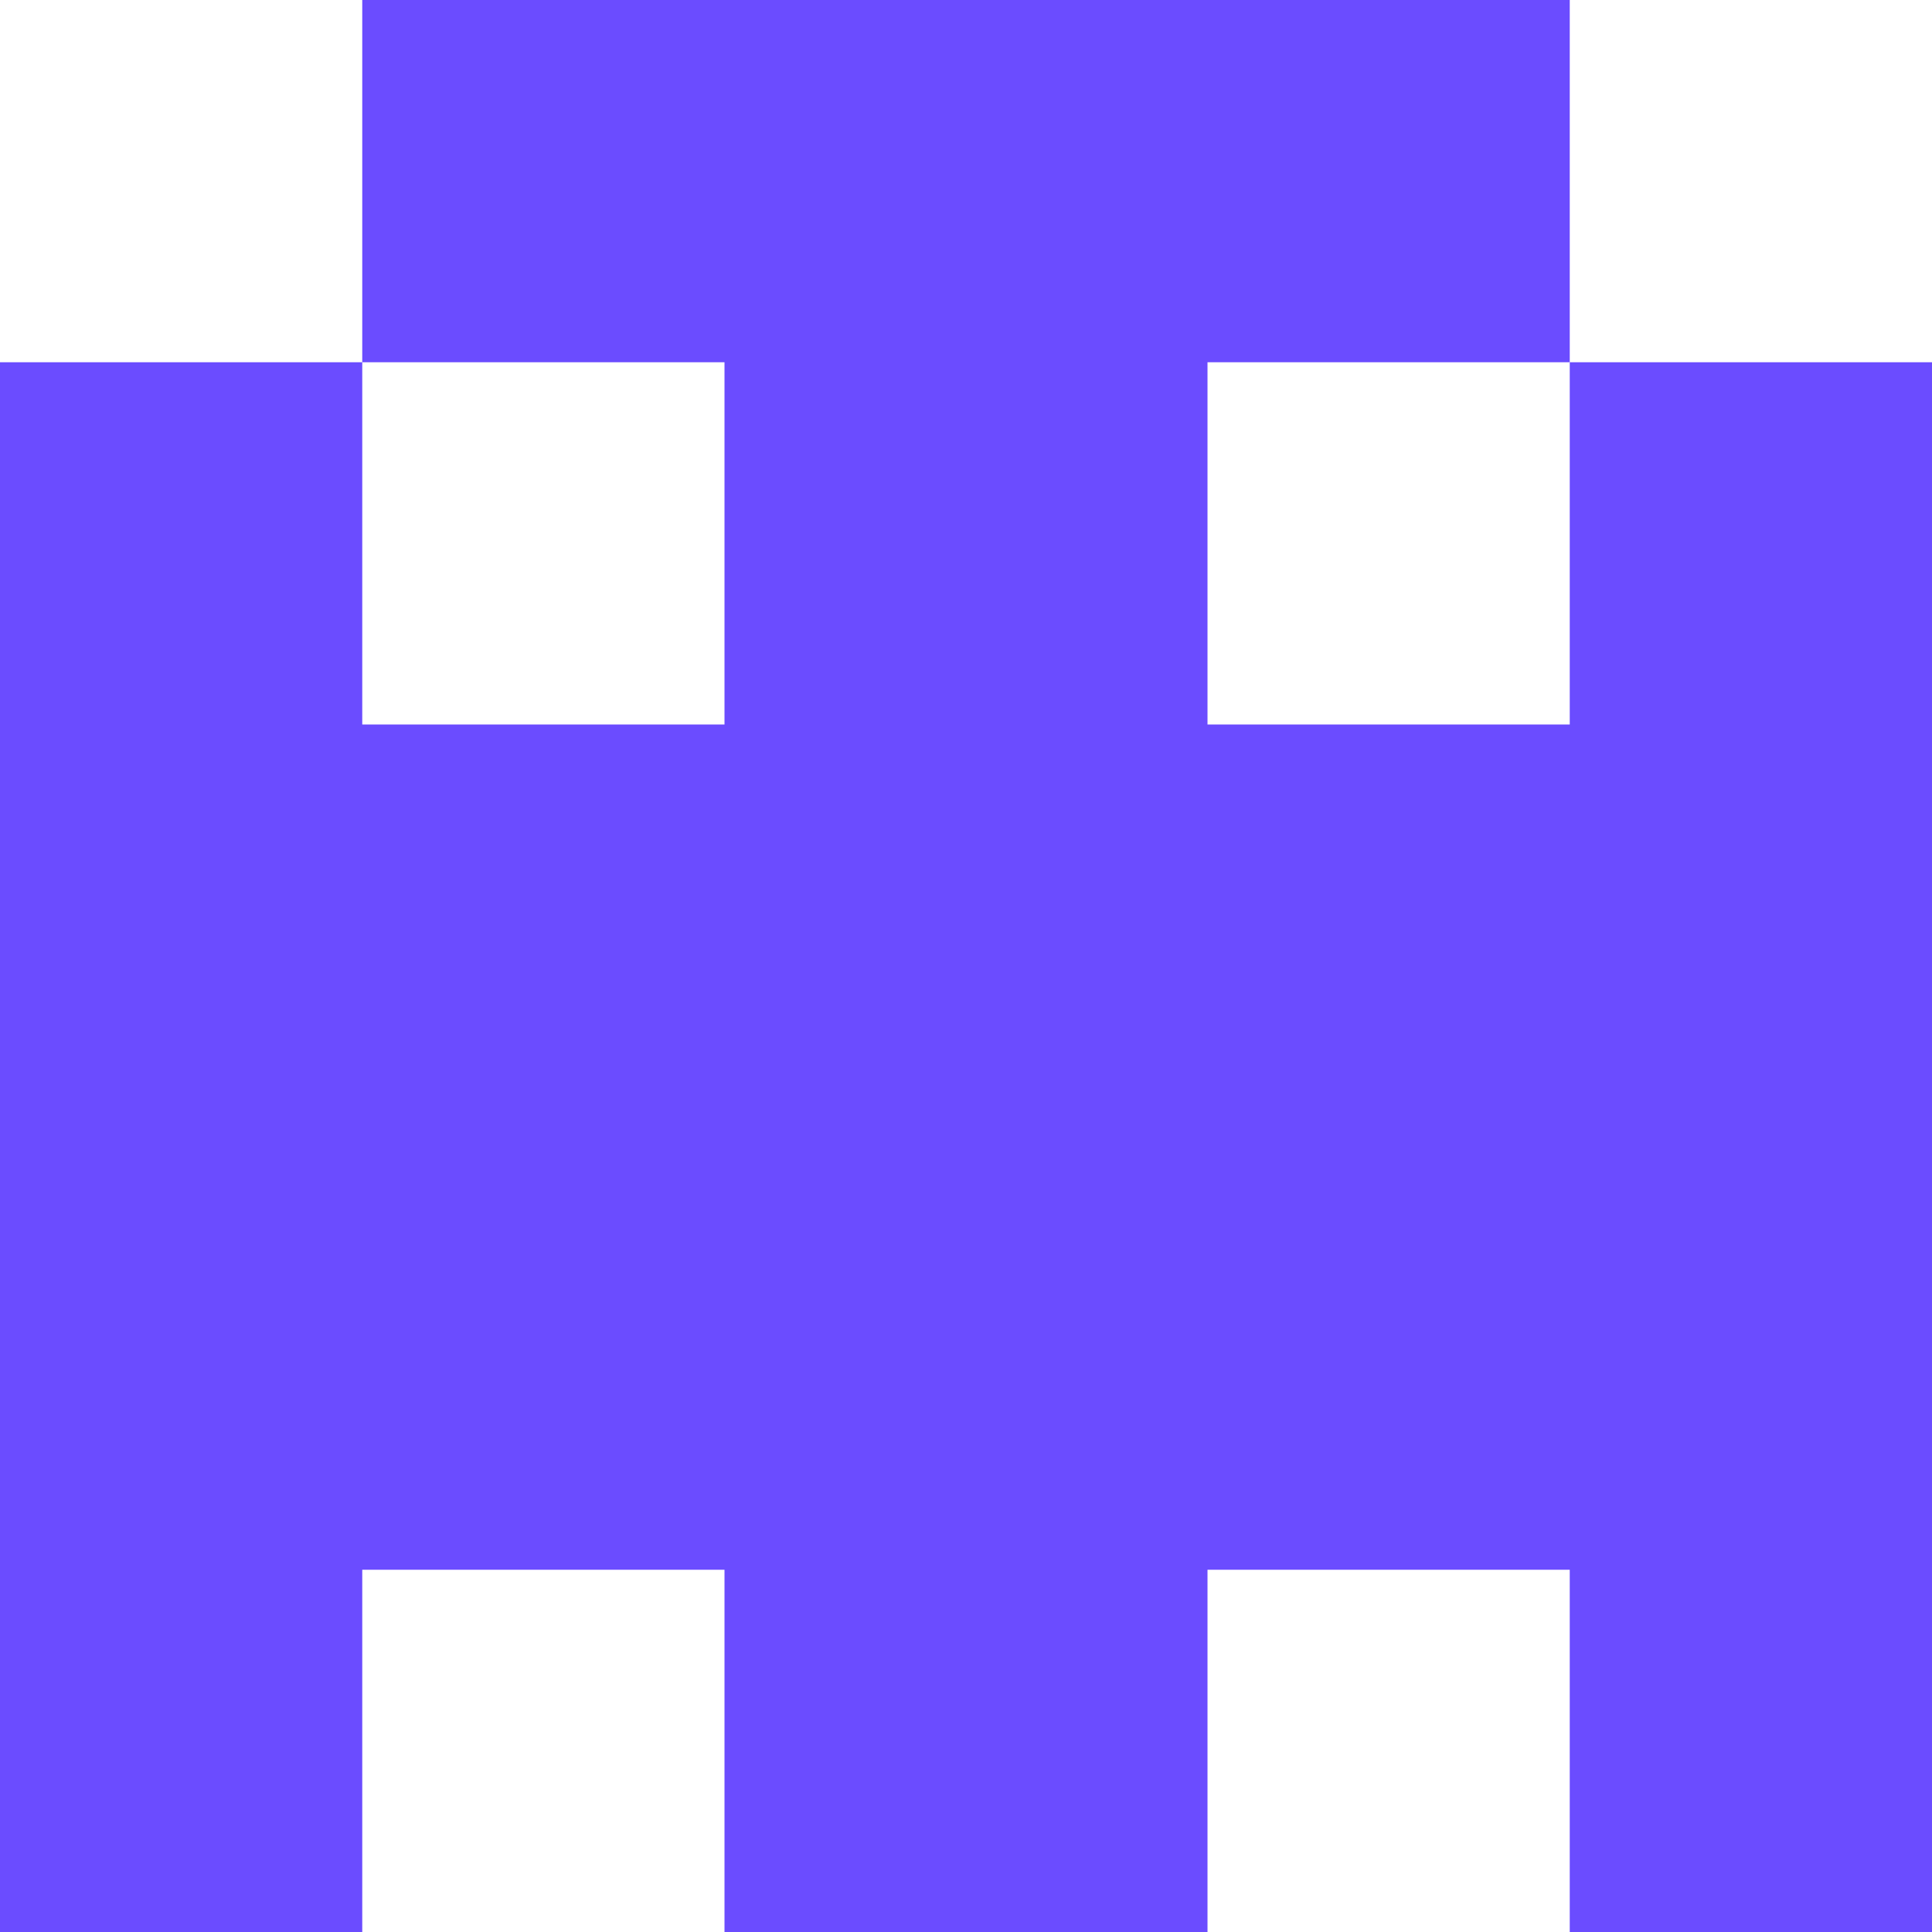
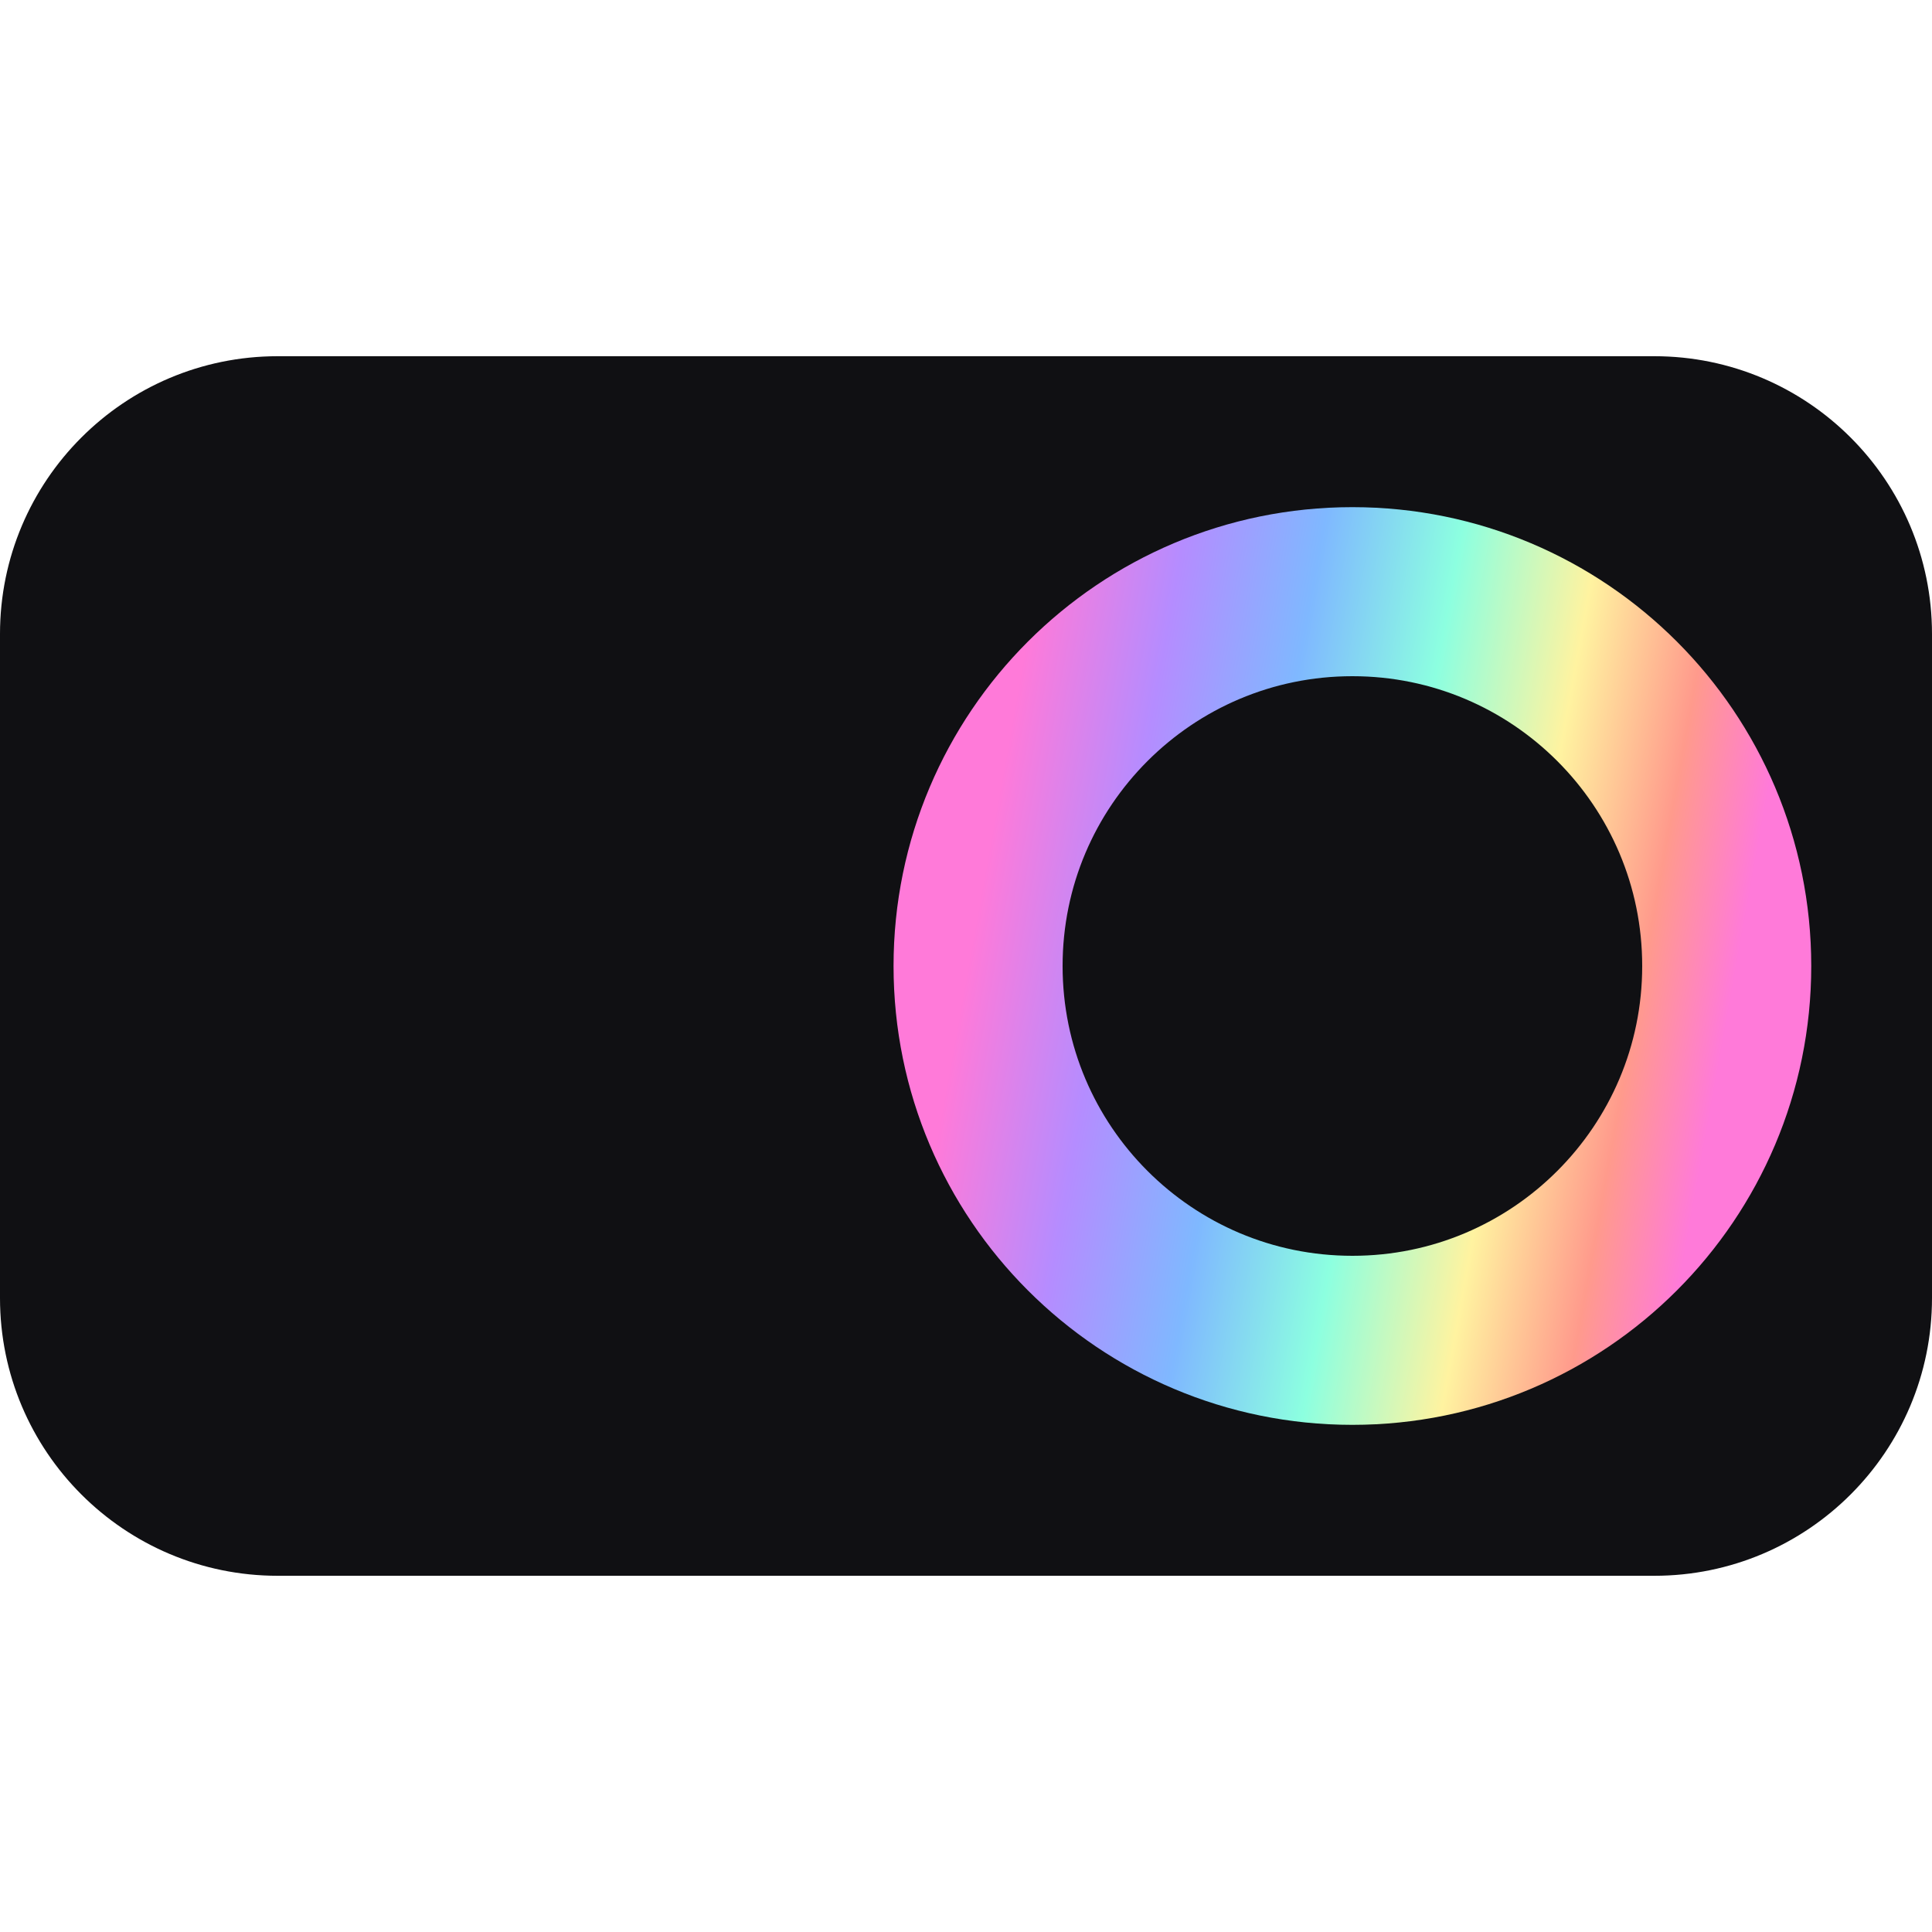
- <svg xmlns="http://www.w3.org/2000/svg" viewBox="0 0 16 16">
-   <path fill="#6B4CFF" fill-rule="evenodd" d="M3 0H13V3H16V16H13V13H10V16H6V13H3V16H0V3H3Z M3 3H6V6H3Z M10 3H13V6H10Z" />
+ <svg xmlns="http://www.w3.org/2000/svg" viewBox="0 0 32 32">
+   <defs>
+     <linearGradient id="f" x1="0" y1="0.41" x2="1" y2="0.59">
+       <stop offset="0%" stop-color="#FF7AD9" />
+       <stop offset="18%" stop-color="#B58CFF" />
+       <stop offset="36%" stop-color="#7FB8FF" />
+       <stop offset="54%" stop-color="#8CFFE0" />
+       <stop offset="72%" stop-color="#FFF3A0" />
+       <stop offset="88%" stop-color="#FF9A8C" />
+       <stop offset="100%" stop-color="#FF7AD9" />
+     </linearGradient>
+   </defs>
+   <rect x="0" y="5.9" width="32" height="20.2" rx="4.6" fill="#101013" />
+   <circle cx="22.4" cy="16" r="6.2" fill="none" stroke="url(#f)" stroke-width="2.8" />
</svg>
